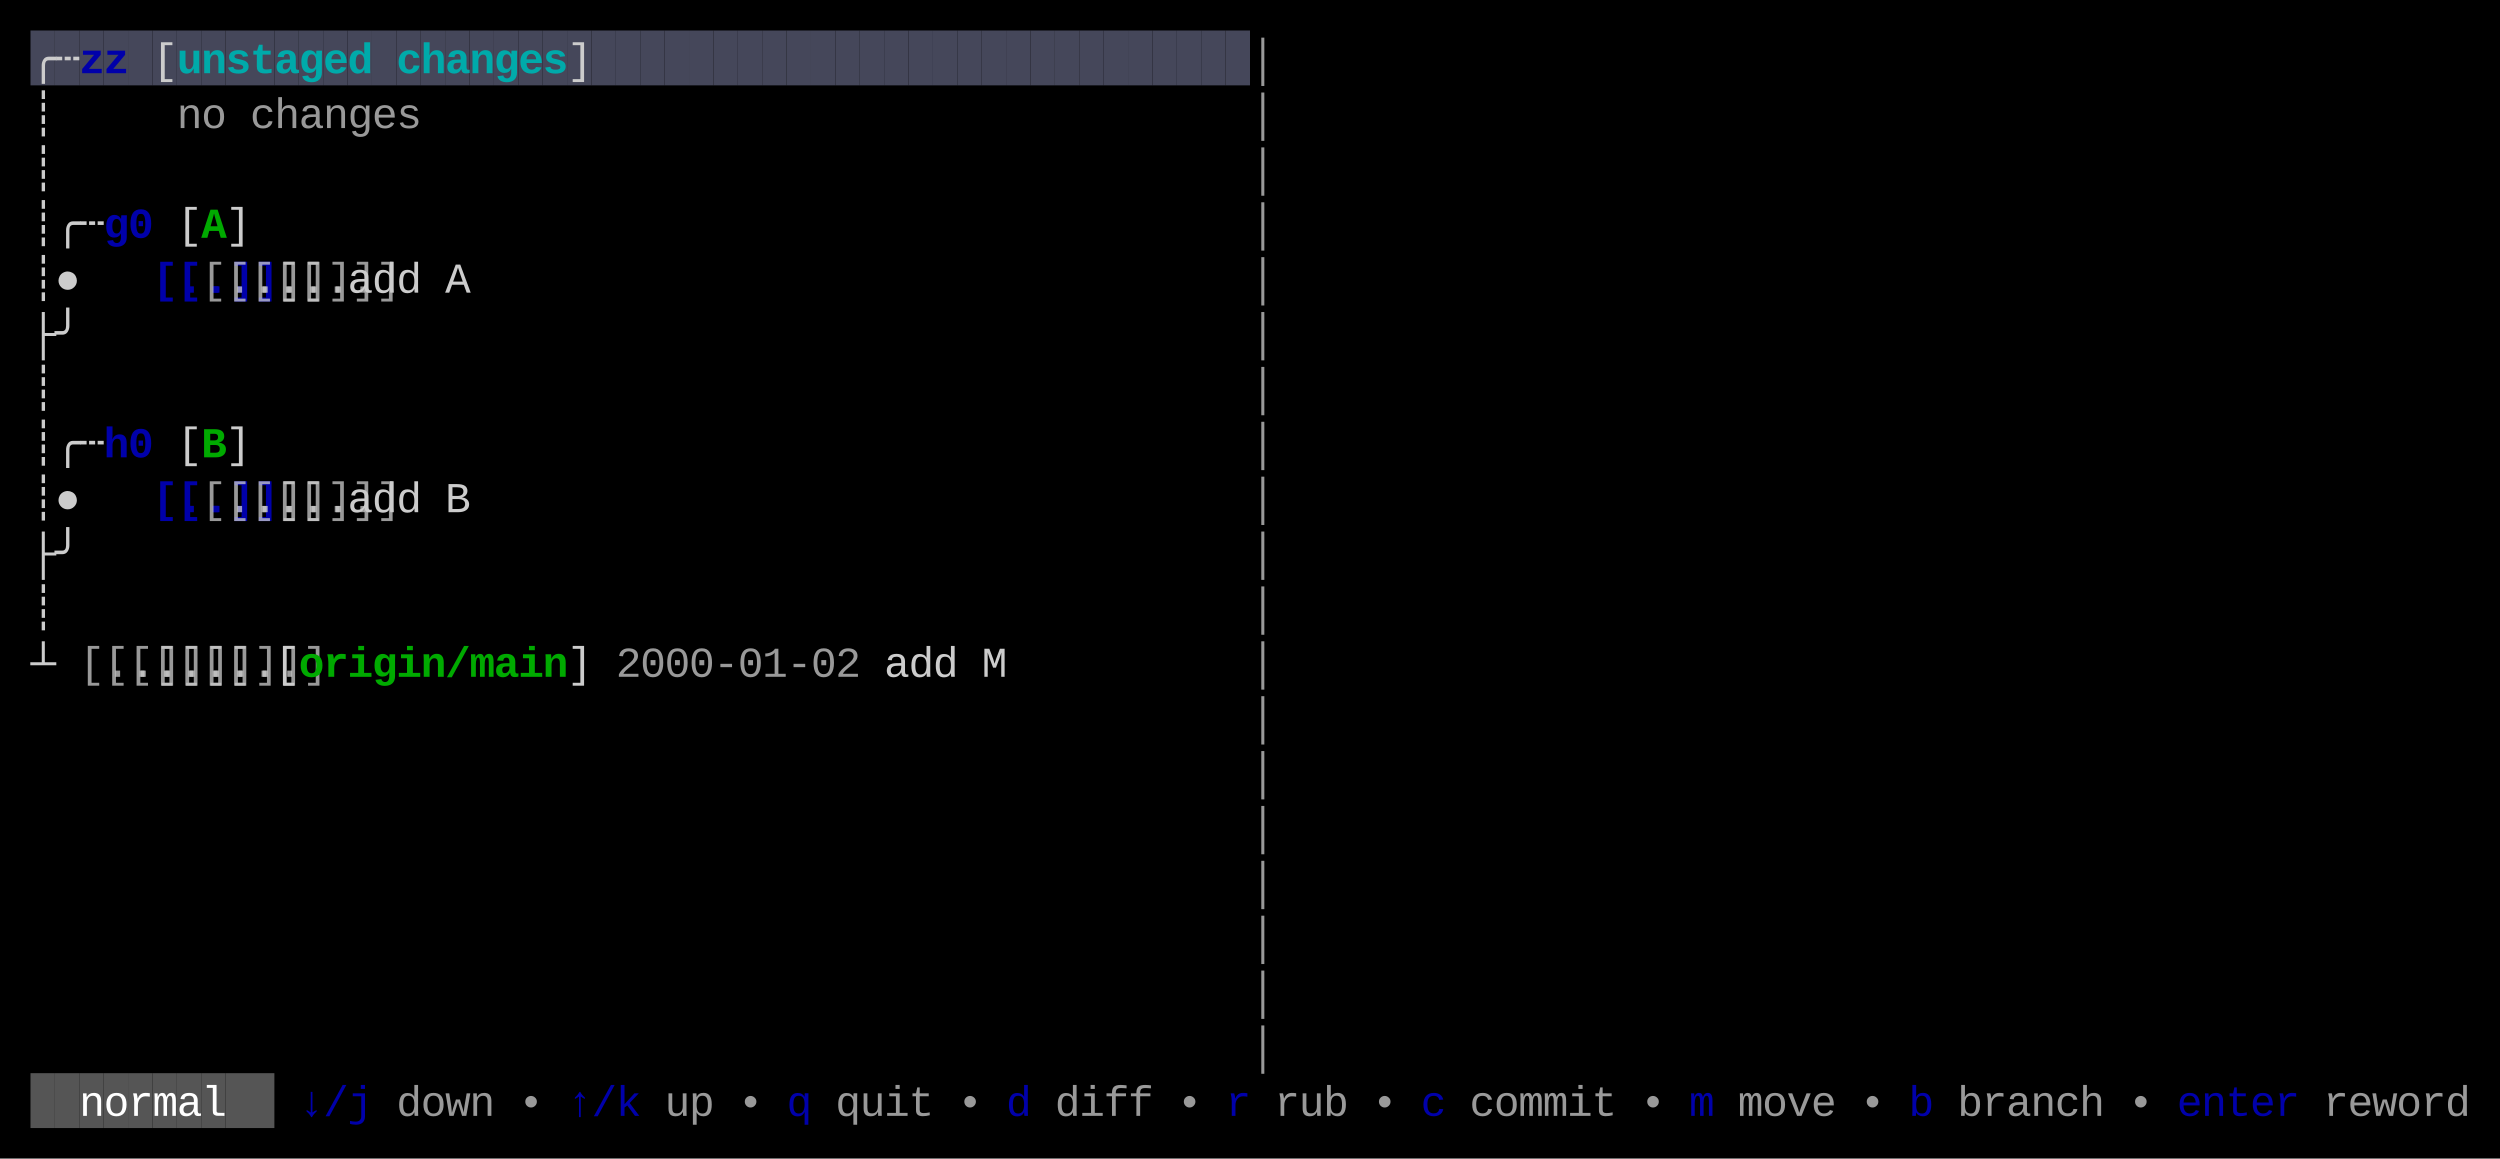
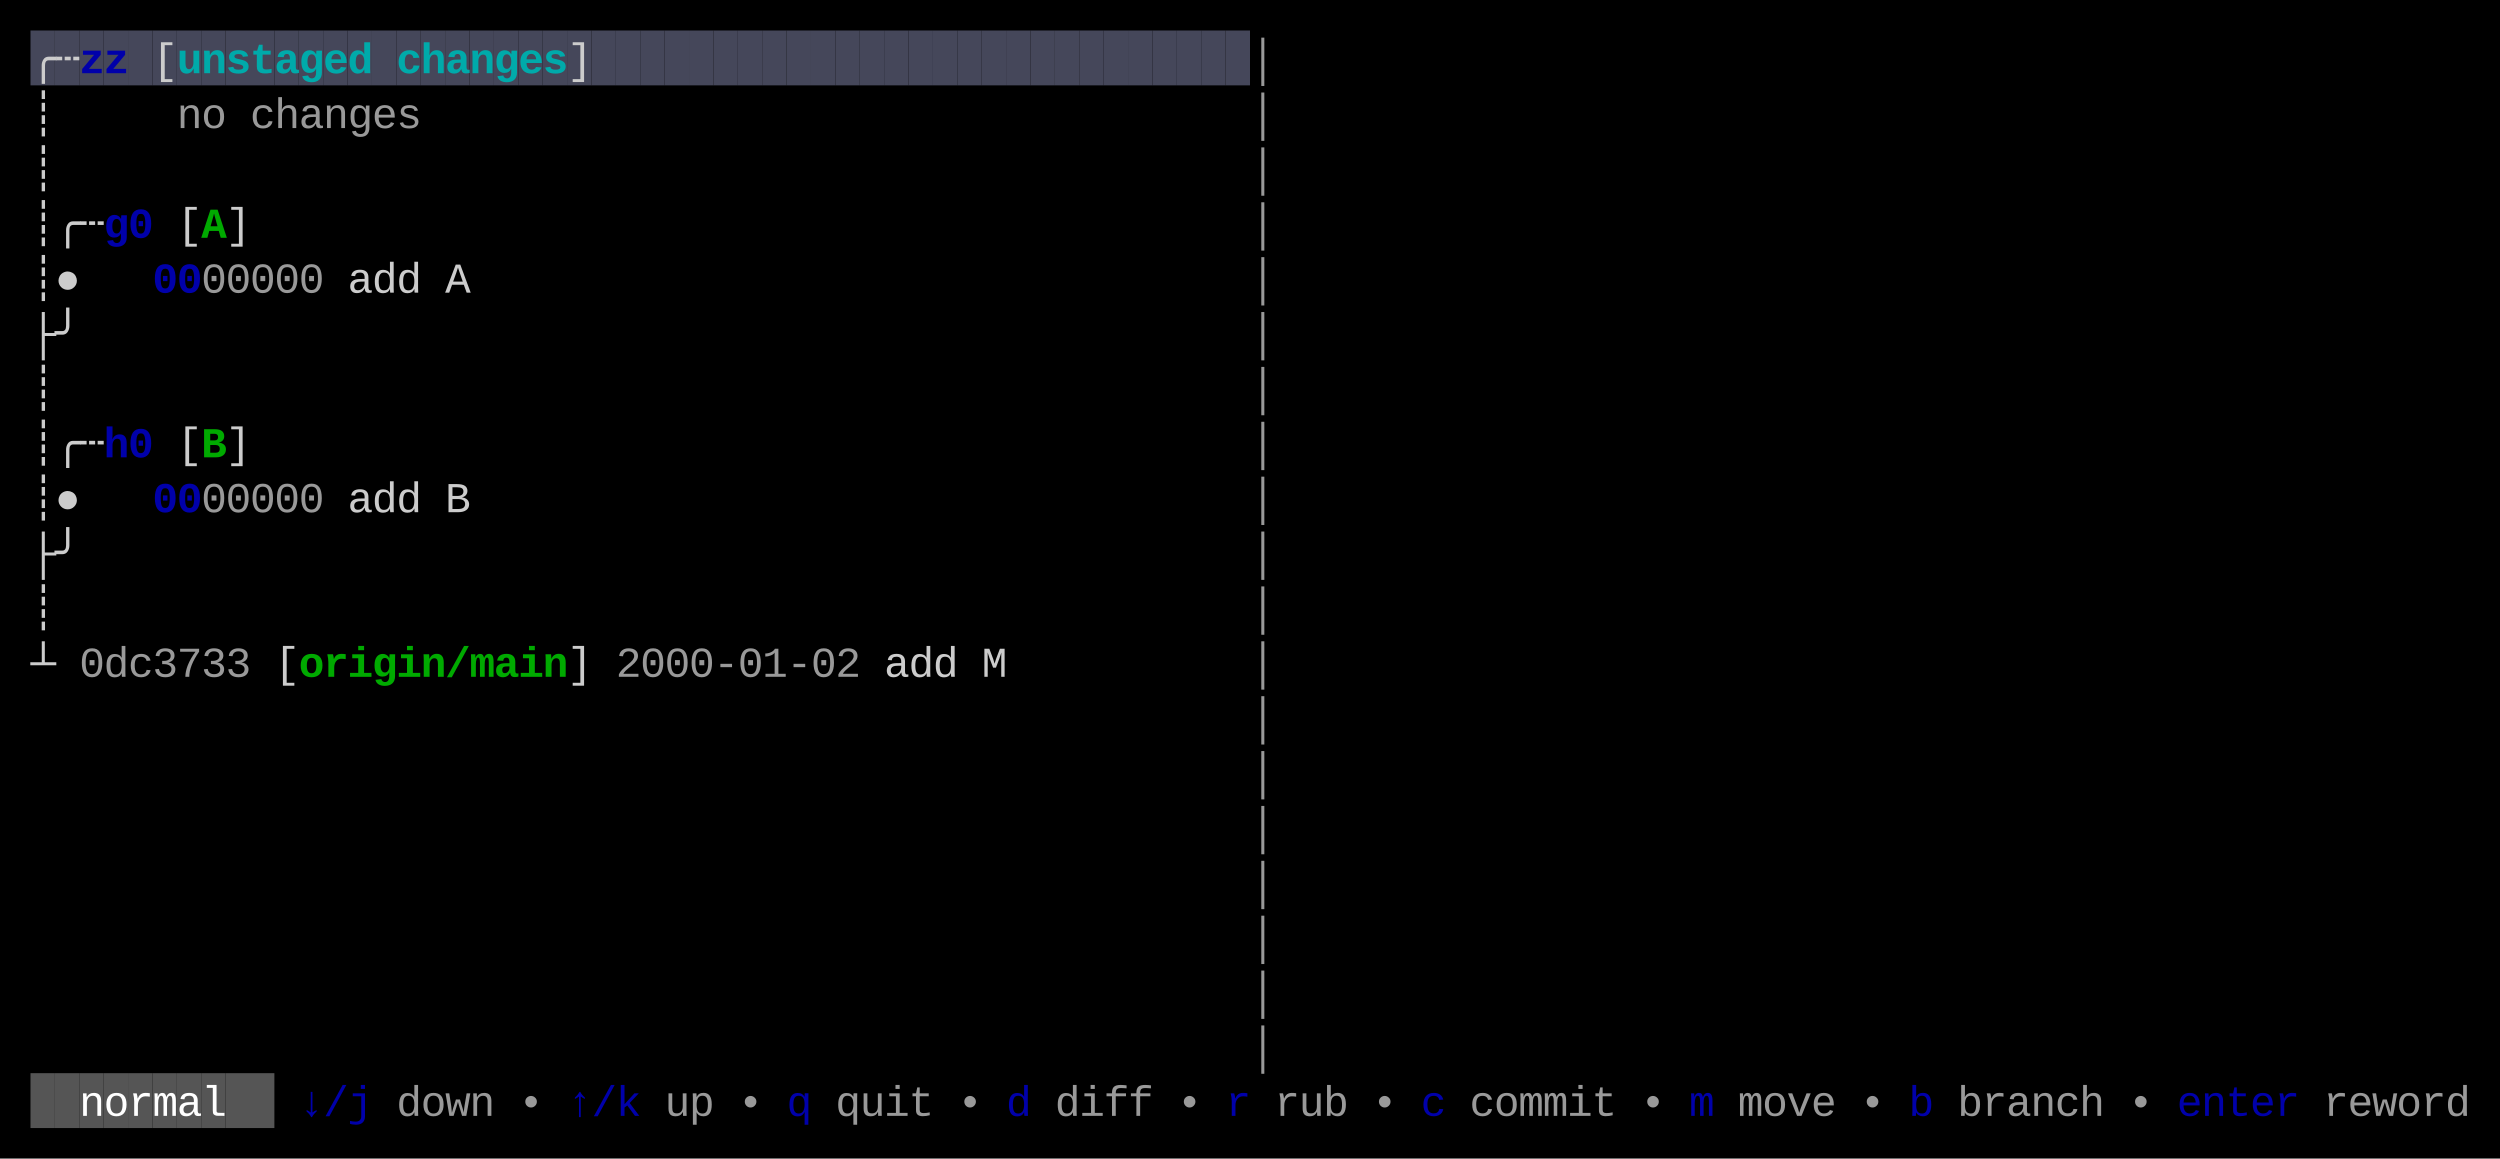
<svg xmlns="http://www.w3.org/2000/svg" width="820" height="380" viewBox="0 0 820 380">
  <rect x="0" y="0" width="820" height="380" fill="#000000" />
  <rect x="10" y="10" width="8" height="18" fill="#45475A" />
  <rect x="18" y="10" width="8" height="18" fill="#45475A" />
  <rect x="26" y="10" width="8" height="18" fill="#45475A" />
  <rect x="34" y="10" width="8" height="18" fill="#45475A" />
  <rect x="42" y="10" width="8" height="18" fill="#45475A" />
  <rect x="50" y="10" width="8" height="18" fill="#45475A" />
  <rect x="58" y="10" width="8" height="18" fill="#45475A" />
  <rect x="66" y="10" width="8" height="18" fill="#45475A" />
  <rect x="74" y="10" width="8" height="18" fill="#45475A" />
  <rect x="82" y="10" width="8" height="18" fill="#45475A" />
  <rect x="90" y="10" width="8" height="18" fill="#45475A" />
  <rect x="98" y="10" width="8" height="18" fill="#45475A" />
  <rect x="106" y="10" width="8" height="18" fill="#45475A" />
  <rect x="114" y="10" width="8" height="18" fill="#45475A" />
  <rect x="122" y="10" width="8" height="18" fill="#45475A" />
  <rect x="130" y="10" width="8" height="18" fill="#45475A" />
  <rect x="138" y="10" width="8" height="18" fill="#45475A" />
  <rect x="146" y="10" width="8" height="18" fill="#45475A" />
  <rect x="154" y="10" width="8" height="18" fill="#45475A" />
  <rect x="162" y="10" width="8" height="18" fill="#45475A" />
  <rect x="170" y="10" width="8" height="18" fill="#45475A" />
  <rect x="178" y="10" width="8" height="18" fill="#45475A" />
  <rect x="186" y="10" width="8" height="18" fill="#45475A" />
  <rect x="194" y="10" width="8" height="18" fill="#45475A" />
  <rect x="202" y="10" width="8" height="18" fill="#45475A" />
  <rect x="210" y="10" width="8" height="18" fill="#45475A" />
  <rect x="218" y="10" width="8" height="18" fill="#45475A" />
  <rect x="226" y="10" width="8" height="18" fill="#45475A" />
  <rect x="234" y="10" width="8" height="18" fill="#45475A" />
  <rect x="242" y="10" width="8" height="18" fill="#45475A" />
  <rect x="250" y="10" width="8" height="18" fill="#45475A" />
  <rect x="258" y="10" width="8" height="18" fill="#45475A" />
  <rect x="266" y="10" width="8" height="18" fill="#45475A" />
  <rect x="274" y="10" width="8" height="18" fill="#45475A" />
  <rect x="282" y="10" width="8" height="18" fill="#45475A" />
  <rect x="290" y="10" width="8" height="18" fill="#45475A" />
  <rect x="298" y="10" width="8" height="18" fill="#45475A" />
  <rect x="306" y="10" width="8" height="18" fill="#45475A" />
  <rect x="314" y="10" width="8" height="18" fill="#45475A" />
  <rect x="322" y="10" width="8" height="18" fill="#45475A" />
  <rect x="330" y="10" width="8" height="18" fill="#45475A" />
  <rect x="338" y="10" width="8" height="18" fill="#45475A" />
  <rect x="346" y="10" width="8" height="18" fill="#45475A" />
  <rect x="354" y="10" width="8" height="18" fill="#45475A" />
  <rect x="362" y="10" width="8" height="18" fill="#45475A" />
  <rect x="370" y="10" width="8" height="18" fill="#45475A" />
  <rect x="378" y="10" width="8" height="18" fill="#45475A" />
  <rect x="386" y="10" width="8" height="18" fill="#45475A" />
  <rect x="394" y="10" width="8" height="18" fill="#45475A" />
  <rect x="402" y="10" width="8" height="18" fill="#45475A" />
  <rect x="10" y="352" width="8" height="18" fill="#555555" />
  <rect x="18" y="352" width="8" height="18" fill="#555555" />
  <rect x="26" y="352" width="8" height="18" fill="#555555" />
  <rect x="34" y="352" width="8" height="18" fill="#555555" />
  <rect x="42" y="352" width="8" height="18" fill="#555555" />
  <rect x="50" y="352" width="8" height="18" fill="#555555" />
  <rect x="58" y="352" width="8" height="18" fill="#555555" />
  <rect x="66" y="352" width="8" height="18" fill="#555555" />
  <rect x="74" y="352" width="8" height="18" fill="#555555" />
  <rect x="82" y="352" width="8" height="18" fill="#555555" />
  <text x="10" y="24" style="fill:#CCCCCC;" font-family="Menlo, Monaco, 'Courier New', monospace" font-size="14" xml:space="preserve">╭</text>
  <text x="18" y="24" style="fill:#CCCCCC;" font-family="Menlo, Monaco, 'Courier New', monospace" font-size="14" xml:space="preserve">┄</text>
  <text x="26" y="24" style="fill:#0000AA;font-weight:bold;" font-family="Menlo, Monaco, 'Courier New', monospace" font-size="14" xml:space="preserve">z</text>
  <text x="34" y="24" style="fill:#0000AA;font-weight:bold;" font-family="Menlo, Monaco, 'Courier New', monospace" font-size="14" xml:space="preserve">z</text>
  <text x="50" y="24" style="fill:#CCCCCC;" font-family="Menlo, Monaco, 'Courier New', monospace" font-size="14" xml:space="preserve">[</text>
  <text x="58" y="24" style="fill:#00AAAA;font-weight:bold;" font-family="Menlo, Monaco, 'Courier New', monospace" font-size="14" xml:space="preserve">u</text>
  <text x="66" y="24" style="fill:#00AAAA;font-weight:bold;" font-family="Menlo, Monaco, 'Courier New', monospace" font-size="14" xml:space="preserve">n</text>
  <text x="74" y="24" style="fill:#00AAAA;font-weight:bold;" font-family="Menlo, Monaco, 'Courier New', monospace" font-size="14" xml:space="preserve">s</text>
  <text x="82" y="24" style="fill:#00AAAA;font-weight:bold;" font-family="Menlo, Monaco, 'Courier New', monospace" font-size="14" xml:space="preserve">t</text>
  <text x="90" y="24" style="fill:#00AAAA;font-weight:bold;" font-family="Menlo, Monaco, 'Courier New', monospace" font-size="14" xml:space="preserve">a</text>
  <text x="98" y="24" style="fill:#00AAAA;font-weight:bold;" font-family="Menlo, Monaco, 'Courier New', monospace" font-size="14" xml:space="preserve">g</text>
  <text x="106" y="24" style="fill:#00AAAA;font-weight:bold;" font-family="Menlo, Monaco, 'Courier New', monospace" font-size="14" xml:space="preserve">e</text>
  <text x="114" y="24" style="fill:#00AAAA;font-weight:bold;" font-family="Menlo, Monaco, 'Courier New', monospace" font-size="14" xml:space="preserve">d</text>
  <text x="130" y="24" style="fill:#00AAAA;font-weight:bold;" font-family="Menlo, Monaco, 'Courier New', monospace" font-size="14" xml:space="preserve">c</text>
  <text x="138" y="24" style="fill:#00AAAA;font-weight:bold;" font-family="Menlo, Monaco, 'Courier New', monospace" font-size="14" xml:space="preserve">h</text>
  <text x="146" y="24" style="fill:#00AAAA;font-weight:bold;" font-family="Menlo, Monaco, 'Courier New', monospace" font-size="14" xml:space="preserve">a</text>
  <text x="154" y="24" style="fill:#00AAAA;font-weight:bold;" font-family="Menlo, Monaco, 'Courier New', monospace" font-size="14" xml:space="preserve">n</text>
  <text x="162" y="24" style="fill:#00AAAA;font-weight:bold;" font-family="Menlo, Monaco, 'Courier New', monospace" font-size="14" xml:space="preserve">g</text>
  <text x="170" y="24" style="fill:#00AAAA;font-weight:bold;" font-family="Menlo, Monaco, 'Courier New', monospace" font-size="14" xml:space="preserve">e</text>
  <text x="178" y="24" style="fill:#00AAAA;font-weight:bold;" font-family="Menlo, Monaco, 'Courier New', monospace" font-size="14" xml:space="preserve">s</text>
  <text x="186" y="24" style="fill:#CCCCCC;" font-family="Menlo, Monaco, 'Courier New', monospace" font-size="14" xml:space="preserve">]</text>
  <text x="410" y="24" style="fill:#CCCCCC;opacity:0.75;" font-family="Menlo, Monaco, 'Courier New', monospace" font-size="14" xml:space="preserve">│</text>
  <text x="10" y="42" style="fill:#CCCCCC;" font-family="Menlo, Monaco, 'Courier New', monospace" font-size="14" xml:space="preserve">┊</text>
  <text x="58" y="42" style="fill:#CCCCCC;opacity:0.75;" font-family="Menlo, Monaco, 'Courier New', monospace" font-size="14" xml:space="preserve">n</text>
  <text x="66" y="42" style="fill:#CCCCCC;opacity:0.75;" font-family="Menlo, Monaco, 'Courier New', monospace" font-size="14" xml:space="preserve">o</text>
  <text x="82" y="42" style="fill:#CCCCCC;opacity:0.75;" font-family="Menlo, Monaco, 'Courier New', monospace" font-size="14" xml:space="preserve">c</text>
  <text x="90" y="42" style="fill:#CCCCCC;opacity:0.75;" font-family="Menlo, Monaco, 'Courier New', monospace" font-size="14" xml:space="preserve">h</text>
  <text x="98" y="42" style="fill:#CCCCCC;opacity:0.75;" font-family="Menlo, Monaco, 'Courier New', monospace" font-size="14" xml:space="preserve">a</text>
  <text x="106" y="42" style="fill:#CCCCCC;opacity:0.75;" font-family="Menlo, Monaco, 'Courier New', monospace" font-size="14" xml:space="preserve">n</text>
  <text x="114" y="42" style="fill:#CCCCCC;opacity:0.75;" font-family="Menlo, Monaco, 'Courier New', monospace" font-size="14" xml:space="preserve">g</text>
  <text x="122" y="42" style="fill:#CCCCCC;opacity:0.75;" font-family="Menlo, Monaco, 'Courier New', monospace" font-size="14" xml:space="preserve">e</text>
  <text x="130" y="42" style="fill:#CCCCCC;opacity:0.75;" font-family="Menlo, Monaco, 'Courier New', monospace" font-size="14" xml:space="preserve">s</text>
  <text x="410" y="42" style="fill:#CCCCCC;opacity:0.75;" font-family="Menlo, Monaco, 'Courier New', monospace" font-size="14" xml:space="preserve">│</text>
  <text x="10" y="60" style="fill:#CCCCCC;" font-family="Menlo, Monaco, 'Courier New', monospace" font-size="14" xml:space="preserve">┊</text>
  <text x="410" y="60" style="fill:#CCCCCC;opacity:0.75;" font-family="Menlo, Monaco, 'Courier New', monospace" font-size="14" xml:space="preserve">│</text>
  <text x="10" y="78" style="fill:#CCCCCC;" font-family="Menlo, Monaco, 'Courier New', monospace" font-size="14" xml:space="preserve">┊</text>
  <text x="18" y="78" style="fill:#CCCCCC;" font-family="Menlo, Monaco, 'Courier New', monospace" font-size="14" xml:space="preserve">╭</text>
  <text x="26" y="78" style="fill:#CCCCCC;" font-family="Menlo, Monaco, 'Courier New', monospace" font-size="14" xml:space="preserve">┄</text>
  <text x="34" y="78" style="fill:#0000AA;font-weight:bold;" font-family="Menlo, Monaco, 'Courier New', monospace" font-size="14" xml:space="preserve">g</text>
  <text x="42" y="78" style="fill:#0000AA;font-weight:bold;" font-family="Menlo, Monaco, 'Courier New', monospace" font-size="14" xml:space="preserve">0</text>
  <text x="58" y="78" style="fill:#CCCCCC;" font-family="Menlo, Monaco, 'Courier New', monospace" font-size="14" xml:space="preserve">[</text>
  <text x="66" y="78" style="fill:#00AA00;font-weight:bold;" font-family="Menlo, Monaco, 'Courier New', monospace" font-size="14" xml:space="preserve">A</text>
  <text x="74" y="78" style="fill:#CCCCCC;" font-family="Menlo, Monaco, 'Courier New', monospace" font-size="14" xml:space="preserve">]</text>
  <text x="410" y="78" style="fill:#CCCCCC;opacity:0.75;" font-family="Menlo, Monaco, 'Courier New', monospace" font-size="14" xml:space="preserve">│</text>
  <text x="10" y="96" style="fill:#CCCCCC;" font-family="Menlo, Monaco, 'Courier New', monospace" font-size="14" xml:space="preserve">┊</text>
  <text x="18" y="96" style="fill:#CCCCCC;" font-family="Menlo, Monaco, 'Courier New', monospace" font-size="14" xml:space="preserve">●</text>
-   <text x="50" y="96" style="fill:#0000AA;font-weight:bold;" font-family="Menlo, Monaco, 'Courier New', monospace" font-size="14" xml:space="preserve">[..]</text>
-   <text x="58" y="96" style="fill:#0000AA;font-weight:bold;" font-family="Menlo, Monaco, 'Courier New', monospace" font-size="14" xml:space="preserve">[..]</text>
-   <text x="66" y="96" style="fill:#CCCCCC;opacity:0.75;" font-family="Menlo, Monaco, 'Courier New', monospace" font-size="14" xml:space="preserve">[..]</text>
-   <text x="74" y="96" style="fill:#CCCCCC;opacity:0.75;" font-family="Menlo, Monaco, 'Courier New', monospace" font-size="14" xml:space="preserve">[..]</text>
-   <text x="82" y="96" style="fill:#CCCCCC;opacity:0.75;" font-family="Menlo, Monaco, 'Courier New', monospace" font-size="14" xml:space="preserve">[..]</text>
-   <text x="90" y="96" style="fill:#CCCCCC;opacity:0.75;" font-family="Menlo, Monaco, 'Courier New', monospace" font-size="14" xml:space="preserve">[..]</text>
-   <text x="98" y="96" style="fill:#CCCCCC;opacity:0.75;" font-family="Menlo, Monaco, 'Courier New', monospace" font-size="14" xml:space="preserve">[..]</text>
+   <text x="50" y="96" style="fill:#0000AA;font-weight:bold;" font-family="Menlo, Monaco, 'Courier New', monospace" font-size="14" xml:space="preserve">0</text>
+   <text x="58" y="96" style="fill:#0000AA;font-weight:bold;" font-family="Menlo, Monaco, 'Courier New', monospace" font-size="14" xml:space="preserve">0</text>
+   <text x="66" y="96" style="fill:#CCCCCC;opacity:0.75;" font-family="Menlo, Monaco, 'Courier New', monospace" font-size="14" xml:space="preserve">0</text>
+   <text x="74" y="96" style="fill:#CCCCCC;opacity:0.75;" font-family="Menlo, Monaco, 'Courier New', monospace" font-size="14" xml:space="preserve">0</text>
+   <text x="82" y="96" style="fill:#CCCCCC;opacity:0.75;" font-family="Menlo, Monaco, 'Courier New', monospace" font-size="14" xml:space="preserve">0</text>
+   <text x="90" y="96" style="fill:#CCCCCC;opacity:0.75;" font-family="Menlo, Monaco, 'Courier New', monospace" font-size="14" xml:space="preserve">0</text>
+   <text x="98" y="96" style="fill:#CCCCCC;opacity:0.75;" font-family="Menlo, Monaco, 'Courier New', monospace" font-size="14" xml:space="preserve">0</text>
  <text x="114" y="96" style="fill:#CCCCCC;" font-family="Menlo, Monaco, 'Courier New', monospace" font-size="14" xml:space="preserve">a</text>
  <text x="122" y="96" style="fill:#CCCCCC;" font-family="Menlo, Monaco, 'Courier New', monospace" font-size="14" xml:space="preserve">d</text>
  <text x="130" y="96" style="fill:#CCCCCC;" font-family="Menlo, Monaco, 'Courier New', monospace" font-size="14" xml:space="preserve">d</text>
  <text x="146" y="96" style="fill:#CCCCCC;" font-family="Menlo, Monaco, 'Courier New', monospace" font-size="14" xml:space="preserve">A</text>
  <text x="410" y="96" style="fill:#CCCCCC;opacity:0.75;" font-family="Menlo, Monaco, 'Courier New', monospace" font-size="14" xml:space="preserve">│</text>
  <text x="10" y="114" style="fill:#CCCCCC;" font-family="Menlo, Monaco, 'Courier New', monospace" font-size="14" xml:space="preserve">├</text>
  <text x="18" y="114" style="fill:#CCCCCC;" font-family="Menlo, Monaco, 'Courier New', monospace" font-size="14" xml:space="preserve">╯</text>
  <text x="410" y="114" style="fill:#CCCCCC;opacity:0.75;" font-family="Menlo, Monaco, 'Courier New', monospace" font-size="14" xml:space="preserve">│</text>
  <text x="10" y="132" style="fill:#CCCCCC;" font-family="Menlo, Monaco, 'Courier New', monospace" font-size="14" xml:space="preserve">┊</text>
  <text x="410" y="132" style="fill:#CCCCCC;opacity:0.75;" font-family="Menlo, Monaco, 'Courier New', monospace" font-size="14" xml:space="preserve">│</text>
  <text x="10" y="150" style="fill:#CCCCCC;" font-family="Menlo, Monaco, 'Courier New', monospace" font-size="14" xml:space="preserve">┊</text>
  <text x="18" y="150" style="fill:#CCCCCC;" font-family="Menlo, Monaco, 'Courier New', monospace" font-size="14" xml:space="preserve">╭</text>
  <text x="26" y="150" style="fill:#CCCCCC;" font-family="Menlo, Monaco, 'Courier New', monospace" font-size="14" xml:space="preserve">┄</text>
  <text x="34" y="150" style="fill:#0000AA;font-weight:bold;" font-family="Menlo, Monaco, 'Courier New', monospace" font-size="14" xml:space="preserve">h</text>
  <text x="42" y="150" style="fill:#0000AA;font-weight:bold;" font-family="Menlo, Monaco, 'Courier New', monospace" font-size="14" xml:space="preserve">0</text>
  <text x="58" y="150" style="fill:#CCCCCC;" font-family="Menlo, Monaco, 'Courier New', monospace" font-size="14" xml:space="preserve">[</text>
  <text x="66" y="150" style="fill:#00AA00;font-weight:bold;" font-family="Menlo, Monaco, 'Courier New', monospace" font-size="14" xml:space="preserve">B</text>
  <text x="74" y="150" style="fill:#CCCCCC;" font-family="Menlo, Monaco, 'Courier New', monospace" font-size="14" xml:space="preserve">]</text>
  <text x="410" y="150" style="fill:#CCCCCC;opacity:0.75;" font-family="Menlo, Monaco, 'Courier New', monospace" font-size="14" xml:space="preserve">│</text>
  <text x="10" y="168" style="fill:#CCCCCC;" font-family="Menlo, Monaco, 'Courier New', monospace" font-size="14" xml:space="preserve">┊</text>
  <text x="18" y="168" style="fill:#CCCCCC;" font-family="Menlo, Monaco, 'Courier New', monospace" font-size="14" xml:space="preserve">●</text>
-   <text x="50" y="168" style="fill:#0000AA;font-weight:bold;" font-family="Menlo, Monaco, 'Courier New', monospace" font-size="14" xml:space="preserve">[..]</text>
-   <text x="58" y="168" style="fill:#0000AA;font-weight:bold;" font-family="Menlo, Monaco, 'Courier New', monospace" font-size="14" xml:space="preserve">[..]</text>
-   <text x="66" y="168" style="fill:#CCCCCC;opacity:0.75;" font-family="Menlo, Monaco, 'Courier New', monospace" font-size="14" xml:space="preserve">[..]</text>
-   <text x="74" y="168" style="fill:#CCCCCC;opacity:0.75;" font-family="Menlo, Monaco, 'Courier New', monospace" font-size="14" xml:space="preserve">[..]</text>
-   <text x="82" y="168" style="fill:#CCCCCC;opacity:0.75;" font-family="Menlo, Monaco, 'Courier New', monospace" font-size="14" xml:space="preserve">[..]</text>
-   <text x="90" y="168" style="fill:#CCCCCC;opacity:0.75;" font-family="Menlo, Monaco, 'Courier New', monospace" font-size="14" xml:space="preserve">[..]</text>
-   <text x="98" y="168" style="fill:#CCCCCC;opacity:0.75;" font-family="Menlo, Monaco, 'Courier New', monospace" font-size="14" xml:space="preserve">[..]</text>
+   <text x="50" y="168" style="fill:#0000AA;font-weight:bold;" font-family="Menlo, Monaco, 'Courier New', monospace" font-size="14" xml:space="preserve">0</text>
+   <text x="58" y="168" style="fill:#0000AA;font-weight:bold;" font-family="Menlo, Monaco, 'Courier New', monospace" font-size="14" xml:space="preserve">0</text>
+   <text x="66" y="168" style="fill:#CCCCCC;opacity:0.75;" font-family="Menlo, Monaco, 'Courier New', monospace" font-size="14" xml:space="preserve">0</text>
+   <text x="74" y="168" style="fill:#CCCCCC;opacity:0.75;" font-family="Menlo, Monaco, 'Courier New', monospace" font-size="14" xml:space="preserve">0</text>
+   <text x="82" y="168" style="fill:#CCCCCC;opacity:0.75;" font-family="Menlo, Monaco, 'Courier New', monospace" font-size="14" xml:space="preserve">0</text>
+   <text x="90" y="168" style="fill:#CCCCCC;opacity:0.75;" font-family="Menlo, Monaco, 'Courier New', monospace" font-size="14" xml:space="preserve">0</text>
+   <text x="98" y="168" style="fill:#CCCCCC;opacity:0.75;" font-family="Menlo, Monaco, 'Courier New', monospace" font-size="14" xml:space="preserve">0</text>
  <text x="114" y="168" style="fill:#CCCCCC;" font-family="Menlo, Monaco, 'Courier New', monospace" font-size="14" xml:space="preserve">a</text>
  <text x="122" y="168" style="fill:#CCCCCC;" font-family="Menlo, Monaco, 'Courier New', monospace" font-size="14" xml:space="preserve">d</text>
  <text x="130" y="168" style="fill:#CCCCCC;" font-family="Menlo, Monaco, 'Courier New', monospace" font-size="14" xml:space="preserve">d</text>
  <text x="146" y="168" style="fill:#CCCCCC;" font-family="Menlo, Monaco, 'Courier New', monospace" font-size="14" xml:space="preserve">B</text>
  <text x="410" y="168" style="fill:#CCCCCC;opacity:0.75;" font-family="Menlo, Monaco, 'Courier New', monospace" font-size="14" xml:space="preserve">│</text>
  <text x="10" y="186" style="fill:#CCCCCC;" font-family="Menlo, Monaco, 'Courier New', monospace" font-size="14" xml:space="preserve">├</text>
  <text x="18" y="186" style="fill:#CCCCCC;" font-family="Menlo, Monaco, 'Courier New', monospace" font-size="14" xml:space="preserve">╯</text>
  <text x="410" y="186" style="fill:#CCCCCC;opacity:0.75;" font-family="Menlo, Monaco, 'Courier New', monospace" font-size="14" xml:space="preserve">│</text>
  <text x="10" y="204" style="fill:#CCCCCC;" font-family="Menlo, Monaco, 'Courier New', monospace" font-size="14" xml:space="preserve">┊</text>
  <text x="410" y="204" style="fill:#CCCCCC;opacity:0.75;" font-family="Menlo, Monaco, 'Courier New', monospace" font-size="14" xml:space="preserve">│</text>
  <text x="10" y="222" style="fill:#CCCCCC;" font-family="Menlo, Monaco, 'Courier New', monospace" font-size="14" xml:space="preserve">┴</text>
-   <text x="26" y="222" style="fill:#CCCCCC;opacity:0.75;" font-family="Menlo, Monaco, 'Courier New', monospace" font-size="14" xml:space="preserve">[..]</text>
-   <text x="34" y="222" style="fill:#CCCCCC;opacity:0.75;" font-family="Menlo, Monaco, 'Courier New', monospace" font-size="14" xml:space="preserve">[..]</text>
-   <text x="42" y="222" style="fill:#CCCCCC;opacity:0.75;" font-family="Menlo, Monaco, 'Courier New', monospace" font-size="14" xml:space="preserve">[..]</text>
-   <text x="50" y="222" style="fill:#CCCCCC;opacity:0.75;" font-family="Menlo, Monaco, 'Courier New', monospace" font-size="14" xml:space="preserve">[..]</text>
-   <text x="58" y="222" style="fill:#CCCCCC;opacity:0.75;" font-family="Menlo, Monaco, 'Courier New', monospace" font-size="14" xml:space="preserve">[..]</text>
-   <text x="66" y="222" style="fill:#CCCCCC;opacity:0.75;" font-family="Menlo, Monaco, 'Courier New', monospace" font-size="14" xml:space="preserve">[..]</text>
-   <text x="74" y="222" style="fill:#CCCCCC;opacity:0.75;" font-family="Menlo, Monaco, 'Courier New', monospace" font-size="14" xml:space="preserve">[..]</text>
+   <text x="26" y="222" style="fill:#CCCCCC;opacity:0.75;" font-family="Menlo, Monaco, 'Courier New', monospace" font-size="14" xml:space="preserve">0</text>
+   <text x="34" y="222" style="fill:#CCCCCC;opacity:0.75;" font-family="Menlo, Monaco, 'Courier New', monospace" font-size="14" xml:space="preserve">d</text>
+   <text x="42" y="222" style="fill:#CCCCCC;opacity:0.75;" font-family="Menlo, Monaco, 'Courier New', monospace" font-size="14" xml:space="preserve">c</text>
+   <text x="50" y="222" style="fill:#CCCCCC;opacity:0.75;" font-family="Menlo, Monaco, 'Courier New', monospace" font-size="14" xml:space="preserve">3</text>
+   <text x="58" y="222" style="fill:#CCCCCC;opacity:0.75;" font-family="Menlo, Monaco, 'Courier New', monospace" font-size="14" xml:space="preserve">7</text>
+   <text x="66" y="222" style="fill:#CCCCCC;opacity:0.75;" font-family="Menlo, Monaco, 'Courier New', monospace" font-size="14" xml:space="preserve">3</text>
+   <text x="74" y="222" style="fill:#CCCCCC;opacity:0.75;" font-family="Menlo, Monaco, 'Courier New', monospace" font-size="14" xml:space="preserve">3</text>
  <text x="90" y="222" style="fill:#CCCCCC;" font-family="Menlo, Monaco, 'Courier New', monospace" font-size="14" xml:space="preserve">[</text>
  <text x="98" y="222" style="fill:#00AA00;font-weight:bold;" font-family="Menlo, Monaco, 'Courier New', monospace" font-size="14" xml:space="preserve">o</text>
  <text x="106" y="222" style="fill:#00AA00;font-weight:bold;" font-family="Menlo, Monaco, 'Courier New', monospace" font-size="14" xml:space="preserve">r</text>
  <text x="114" y="222" style="fill:#00AA00;font-weight:bold;" font-family="Menlo, Monaco, 'Courier New', monospace" font-size="14" xml:space="preserve">i</text>
  <text x="122" y="222" style="fill:#00AA00;font-weight:bold;" font-family="Menlo, Monaco, 'Courier New', monospace" font-size="14" xml:space="preserve">g</text>
  <text x="130" y="222" style="fill:#00AA00;font-weight:bold;" font-family="Menlo, Monaco, 'Courier New', monospace" font-size="14" xml:space="preserve">i</text>
  <text x="138" y="222" style="fill:#00AA00;font-weight:bold;" font-family="Menlo, Monaco, 'Courier New', monospace" font-size="14" xml:space="preserve">n</text>
  <text x="146" y="222" style="fill:#00AA00;font-weight:bold;" font-family="Menlo, Monaco, 'Courier New', monospace" font-size="14" xml:space="preserve">/</text>
  <text x="154" y="222" style="fill:#00AA00;font-weight:bold;" font-family="Menlo, Monaco, 'Courier New', monospace" font-size="14" xml:space="preserve">m</text>
  <text x="162" y="222" style="fill:#00AA00;font-weight:bold;" font-family="Menlo, Monaco, 'Courier New', monospace" font-size="14" xml:space="preserve">a</text>
  <text x="170" y="222" style="fill:#00AA00;font-weight:bold;" font-family="Menlo, Monaco, 'Courier New', monospace" font-size="14" xml:space="preserve">i</text>
  <text x="178" y="222" style="fill:#00AA00;font-weight:bold;" font-family="Menlo, Monaco, 'Courier New', monospace" font-size="14" xml:space="preserve">n</text>
  <text x="186" y="222" style="fill:#CCCCCC;" font-family="Menlo, Monaco, 'Courier New', monospace" font-size="14" xml:space="preserve">]</text>
  <text x="202" y="222" style="fill:#CCCCCC;opacity:0.75;" font-family="Menlo, Monaco, 'Courier New', monospace" font-size="14" xml:space="preserve">2</text>
  <text x="210" y="222" style="fill:#CCCCCC;opacity:0.75;" font-family="Menlo, Monaco, 'Courier New', monospace" font-size="14" xml:space="preserve">0</text>
  <text x="218" y="222" style="fill:#CCCCCC;opacity:0.75;" font-family="Menlo, Monaco, 'Courier New', monospace" font-size="14" xml:space="preserve">0</text>
  <text x="226" y="222" style="fill:#CCCCCC;opacity:0.75;" font-family="Menlo, Monaco, 'Courier New', monospace" font-size="14" xml:space="preserve">0</text>
  <text x="234" y="222" style="fill:#CCCCCC;opacity:0.75;" font-family="Menlo, Monaco, 'Courier New', monospace" font-size="14" xml:space="preserve">-</text>
  <text x="242" y="222" style="fill:#CCCCCC;opacity:0.75;" font-family="Menlo, Monaco, 'Courier New', monospace" font-size="14" xml:space="preserve">0</text>
  <text x="250" y="222" style="fill:#CCCCCC;opacity:0.75;" font-family="Menlo, Monaco, 'Courier New', monospace" font-size="14" xml:space="preserve">1</text>
  <text x="258" y="222" style="fill:#CCCCCC;opacity:0.75;" font-family="Menlo, Monaco, 'Courier New', monospace" font-size="14" xml:space="preserve">-</text>
  <text x="266" y="222" style="fill:#CCCCCC;opacity:0.75;" font-family="Menlo, Monaco, 'Courier New', monospace" font-size="14" xml:space="preserve">0</text>
  <text x="274" y="222" style="fill:#CCCCCC;opacity:0.75;" font-family="Menlo, Monaco, 'Courier New', monospace" font-size="14" xml:space="preserve">2</text>
  <text x="290" y="222" style="fill:#CCCCCC;" font-family="Menlo, Monaco, 'Courier New', monospace" font-size="14" xml:space="preserve">a</text>
  <text x="298" y="222" style="fill:#CCCCCC;" font-family="Menlo, Monaco, 'Courier New', monospace" font-size="14" xml:space="preserve">d</text>
  <text x="306" y="222" style="fill:#CCCCCC;" font-family="Menlo, Monaco, 'Courier New', monospace" font-size="14" xml:space="preserve">d</text>
  <text x="322" y="222" style="fill:#CCCCCC;" font-family="Menlo, Monaco, 'Courier New', monospace" font-size="14" xml:space="preserve">M</text>
  <text x="410" y="222" style="fill:#CCCCCC;opacity:0.75;" font-family="Menlo, Monaco, 'Courier New', monospace" font-size="14" xml:space="preserve">│</text>
  <text x="410" y="240" style="fill:#CCCCCC;opacity:0.75;" font-family="Menlo, Monaco, 'Courier New', monospace" font-size="14" xml:space="preserve">│</text>
  <text x="410" y="258" style="fill:#CCCCCC;opacity:0.75;" font-family="Menlo, Monaco, 'Courier New', monospace" font-size="14" xml:space="preserve">│</text>
  <text x="410" y="276" style="fill:#CCCCCC;opacity:0.75;" font-family="Menlo, Monaco, 'Courier New', monospace" font-size="14" xml:space="preserve">│</text>
  <text x="410" y="294" style="fill:#CCCCCC;opacity:0.75;" font-family="Menlo, Monaco, 'Courier New', monospace" font-size="14" xml:space="preserve">│</text>
  <text x="410" y="312" style="fill:#CCCCCC;opacity:0.75;" font-family="Menlo, Monaco, 'Courier New', monospace" font-size="14" xml:space="preserve">│</text>
  <text x="410" y="330" style="fill:#CCCCCC;opacity:0.75;" font-family="Menlo, Monaco, 'Courier New', monospace" font-size="14" xml:space="preserve">│</text>
  <text x="410" y="348" style="fill:#CCCCCC;opacity:0.75;" font-family="Menlo, Monaco, 'Courier New', monospace" font-size="14" xml:space="preserve">│</text>
  <text x="26" y="366" style="fill:#FFFFFF;" font-family="Menlo, Monaco, 'Courier New', monospace" font-size="14" xml:space="preserve">n</text>
  <text x="34" y="366" style="fill:#FFFFFF;" font-family="Menlo, Monaco, 'Courier New', monospace" font-size="14" xml:space="preserve">o</text>
  <text x="42" y="366" style="fill:#FFFFFF;" font-family="Menlo, Monaco, 'Courier New', monospace" font-size="14" xml:space="preserve">r</text>
  <text x="50" y="366" style="fill:#FFFFFF;" font-family="Menlo, Monaco, 'Courier New', monospace" font-size="14" xml:space="preserve">m</text>
  <text x="58" y="366" style="fill:#FFFFFF;" font-family="Menlo, Monaco, 'Courier New', monospace" font-size="14" xml:space="preserve">a</text>
  <text x="66" y="366" style="fill:#FFFFFF;" font-family="Menlo, Monaco, 'Courier New', monospace" font-size="14" xml:space="preserve">l</text>
  <text x="98" y="366" style="fill:#0000AA;" font-family="Menlo, Monaco, 'Courier New', monospace" font-size="14" xml:space="preserve">↓</text>
  <text x="106" y="366" style="fill:#0000AA;" font-family="Menlo, Monaco, 'Courier New', monospace" font-size="14" xml:space="preserve">/</text>
  <text x="114" y="366" style="fill:#0000AA;" font-family="Menlo, Monaco, 'Courier New', monospace" font-size="14" xml:space="preserve">j</text>
  <text x="130" y="366" style="fill:#CCCCCC;opacity:0.75;" font-family="Menlo, Monaco, 'Courier New', monospace" font-size="14" xml:space="preserve">d</text>
  <text x="138" y="366" style="fill:#CCCCCC;opacity:0.75;" font-family="Menlo, Monaco, 'Courier New', monospace" font-size="14" xml:space="preserve">o</text>
  <text x="146" y="366" style="fill:#CCCCCC;opacity:0.75;" font-family="Menlo, Monaco, 'Courier New', monospace" font-size="14" xml:space="preserve">w</text>
  <text x="154" y="366" style="fill:#CCCCCC;opacity:0.75;" font-family="Menlo, Monaco, 'Courier New', monospace" font-size="14" xml:space="preserve">n</text>
  <text x="170" y="366" style="fill:#CCCCCC;opacity:0.75;" font-family="Menlo, Monaco, 'Courier New', monospace" font-size="14" xml:space="preserve">•</text>
  <text x="186" y="366" style="fill:#0000AA;" font-family="Menlo, Monaco, 'Courier New', monospace" font-size="14" xml:space="preserve">↑</text>
  <text x="194" y="366" style="fill:#0000AA;" font-family="Menlo, Monaco, 'Courier New', monospace" font-size="14" xml:space="preserve">/</text>
  <text x="202" y="366" style="fill:#0000AA;" font-family="Menlo, Monaco, 'Courier New', monospace" font-size="14" xml:space="preserve">k</text>
  <text x="218" y="366" style="fill:#CCCCCC;opacity:0.75;" font-family="Menlo, Monaco, 'Courier New', monospace" font-size="14" xml:space="preserve">u</text>
  <text x="226" y="366" style="fill:#CCCCCC;opacity:0.75;" font-family="Menlo, Monaco, 'Courier New', monospace" font-size="14" xml:space="preserve">p</text>
  <text x="242" y="366" style="fill:#CCCCCC;opacity:0.75;" font-family="Menlo, Monaco, 'Courier New', monospace" font-size="14" xml:space="preserve">•</text>
  <text x="258" y="366" style="fill:#0000AA;" font-family="Menlo, Monaco, 'Courier New', monospace" font-size="14" xml:space="preserve">q</text>
  <text x="274" y="366" style="fill:#CCCCCC;opacity:0.75;" font-family="Menlo, Monaco, 'Courier New', monospace" font-size="14" xml:space="preserve">q</text>
  <text x="282" y="366" style="fill:#CCCCCC;opacity:0.75;" font-family="Menlo, Monaco, 'Courier New', monospace" font-size="14" xml:space="preserve">u</text>
  <text x="290" y="366" style="fill:#CCCCCC;opacity:0.75;" font-family="Menlo, Monaco, 'Courier New', monospace" font-size="14" xml:space="preserve">i</text>
  <text x="298" y="366" style="fill:#CCCCCC;opacity:0.75;" font-family="Menlo, Monaco, 'Courier New', monospace" font-size="14" xml:space="preserve">t</text>
  <text x="314" y="366" style="fill:#CCCCCC;opacity:0.75;" font-family="Menlo, Monaco, 'Courier New', monospace" font-size="14" xml:space="preserve">•</text>
  <text x="330" y="366" style="fill:#0000AA;" font-family="Menlo, Monaco, 'Courier New', monospace" font-size="14" xml:space="preserve">d</text>
  <text x="346" y="366" style="fill:#CCCCCC;opacity:0.75;" font-family="Menlo, Monaco, 'Courier New', monospace" font-size="14" xml:space="preserve">d</text>
  <text x="354" y="366" style="fill:#CCCCCC;opacity:0.75;" font-family="Menlo, Monaco, 'Courier New', monospace" font-size="14" xml:space="preserve">i</text>
  <text x="362" y="366" style="fill:#CCCCCC;opacity:0.75;" font-family="Menlo, Monaco, 'Courier New', monospace" font-size="14" xml:space="preserve">f</text>
  <text x="370" y="366" style="fill:#CCCCCC;opacity:0.75;" font-family="Menlo, Monaco, 'Courier New', monospace" font-size="14" xml:space="preserve">f</text>
  <text x="386" y="366" style="fill:#CCCCCC;opacity:0.75;" font-family="Menlo, Monaco, 'Courier New', monospace" font-size="14" xml:space="preserve">•</text>
  <text x="402" y="366" style="fill:#0000AA;" font-family="Menlo, Monaco, 'Courier New', monospace" font-size="14" xml:space="preserve">r</text>
  <text x="418" y="366" style="fill:#CCCCCC;opacity:0.75;" font-family="Menlo, Monaco, 'Courier New', monospace" font-size="14" xml:space="preserve">r</text>
  <text x="426" y="366" style="fill:#CCCCCC;opacity:0.75;" font-family="Menlo, Monaco, 'Courier New', monospace" font-size="14" xml:space="preserve">u</text>
  <text x="434" y="366" style="fill:#CCCCCC;opacity:0.75;" font-family="Menlo, Monaco, 'Courier New', monospace" font-size="14" xml:space="preserve">b</text>
  <text x="450" y="366" style="fill:#CCCCCC;opacity:0.75;" font-family="Menlo, Monaco, 'Courier New', monospace" font-size="14" xml:space="preserve">•</text>
  <text x="466" y="366" style="fill:#0000AA;" font-family="Menlo, Monaco, 'Courier New', monospace" font-size="14" xml:space="preserve">c</text>
  <text x="482" y="366" style="fill:#CCCCCC;opacity:0.75;" font-family="Menlo, Monaco, 'Courier New', monospace" font-size="14" xml:space="preserve">c</text>
  <text x="490" y="366" style="fill:#CCCCCC;opacity:0.75;" font-family="Menlo, Monaco, 'Courier New', monospace" font-size="14" xml:space="preserve">o</text>
  <text x="498" y="366" style="fill:#CCCCCC;opacity:0.75;" font-family="Menlo, Monaco, 'Courier New', monospace" font-size="14" xml:space="preserve">m</text>
  <text x="506" y="366" style="fill:#CCCCCC;opacity:0.75;" font-family="Menlo, Monaco, 'Courier New', monospace" font-size="14" xml:space="preserve">m</text>
  <text x="514" y="366" style="fill:#CCCCCC;opacity:0.75;" font-family="Menlo, Monaco, 'Courier New', monospace" font-size="14" xml:space="preserve">i</text>
  <text x="522" y="366" style="fill:#CCCCCC;opacity:0.75;" font-family="Menlo, Monaco, 'Courier New', monospace" font-size="14" xml:space="preserve">t</text>
  <text x="538" y="366" style="fill:#CCCCCC;opacity:0.75;" font-family="Menlo, Monaco, 'Courier New', monospace" font-size="14" xml:space="preserve">•</text>
  <text x="554" y="366" style="fill:#0000AA;" font-family="Menlo, Monaco, 'Courier New', monospace" font-size="14" xml:space="preserve">m</text>
  <text x="570" y="366" style="fill:#CCCCCC;opacity:0.75;" font-family="Menlo, Monaco, 'Courier New', monospace" font-size="14" xml:space="preserve">m</text>
  <text x="578" y="366" style="fill:#CCCCCC;opacity:0.75;" font-family="Menlo, Monaco, 'Courier New', monospace" font-size="14" xml:space="preserve">o</text>
  <text x="586" y="366" style="fill:#CCCCCC;opacity:0.75;" font-family="Menlo, Monaco, 'Courier New', monospace" font-size="14" xml:space="preserve">v</text>
  <text x="594" y="366" style="fill:#CCCCCC;opacity:0.75;" font-family="Menlo, Monaco, 'Courier New', monospace" font-size="14" xml:space="preserve">e</text>
  <text x="610" y="366" style="fill:#CCCCCC;opacity:0.75;" font-family="Menlo, Monaco, 'Courier New', monospace" font-size="14" xml:space="preserve">•</text>
  <text x="626" y="366" style="fill:#0000AA;" font-family="Menlo, Monaco, 'Courier New', monospace" font-size="14" xml:space="preserve">b</text>
  <text x="642" y="366" style="fill:#CCCCCC;opacity:0.75;" font-family="Menlo, Monaco, 'Courier New', monospace" font-size="14" xml:space="preserve">b</text>
  <text x="650" y="366" style="fill:#CCCCCC;opacity:0.75;" font-family="Menlo, Monaco, 'Courier New', monospace" font-size="14" xml:space="preserve">r</text>
  <text x="658" y="366" style="fill:#CCCCCC;opacity:0.75;" font-family="Menlo, Monaco, 'Courier New', monospace" font-size="14" xml:space="preserve">a</text>
  <text x="666" y="366" style="fill:#CCCCCC;opacity:0.75;" font-family="Menlo, Monaco, 'Courier New', monospace" font-size="14" xml:space="preserve">n</text>
  <text x="674" y="366" style="fill:#CCCCCC;opacity:0.75;" font-family="Menlo, Monaco, 'Courier New', monospace" font-size="14" xml:space="preserve">c</text>
  <text x="682" y="366" style="fill:#CCCCCC;opacity:0.75;" font-family="Menlo, Monaco, 'Courier New', monospace" font-size="14" xml:space="preserve">h</text>
  <text x="698" y="366" style="fill:#CCCCCC;opacity:0.75;" font-family="Menlo, Monaco, 'Courier New', monospace" font-size="14" xml:space="preserve">•</text>
  <text x="714" y="366" style="fill:#0000AA;" font-family="Menlo, Monaco, 'Courier New', monospace" font-size="14" xml:space="preserve">e</text>
  <text x="722" y="366" style="fill:#0000AA;" font-family="Menlo, Monaco, 'Courier New', monospace" font-size="14" xml:space="preserve">n</text>
  <text x="730" y="366" style="fill:#0000AA;" font-family="Menlo, Monaco, 'Courier New', monospace" font-size="14" xml:space="preserve">t</text>
  <text x="738" y="366" style="fill:#0000AA;" font-family="Menlo, Monaco, 'Courier New', monospace" font-size="14" xml:space="preserve">e</text>
  <text x="746" y="366" style="fill:#0000AA;" font-family="Menlo, Monaco, 'Courier New', monospace" font-size="14" xml:space="preserve">r</text>
  <text x="762" y="366" style="fill:#CCCCCC;opacity:0.75;" font-family="Menlo, Monaco, 'Courier New', monospace" font-size="14" xml:space="preserve">r</text>
  <text x="770" y="366" style="fill:#CCCCCC;opacity:0.75;" font-family="Menlo, Monaco, 'Courier New', monospace" font-size="14" xml:space="preserve">e</text>
  <text x="778" y="366" style="fill:#CCCCCC;opacity:0.75;" font-family="Menlo, Monaco, 'Courier New', monospace" font-size="14" xml:space="preserve">w</text>
  <text x="786" y="366" style="fill:#CCCCCC;opacity:0.75;" font-family="Menlo, Monaco, 'Courier New', monospace" font-size="14" xml:space="preserve">o</text>
  <text x="794" y="366" style="fill:#CCCCCC;opacity:0.75;" font-family="Menlo, Monaco, 'Courier New', monospace" font-size="14" xml:space="preserve">r</text>
  <text x="802" y="366" style="fill:#CCCCCC;opacity:0.75;" font-family="Menlo, Monaco, 'Courier New', monospace" font-size="14" xml:space="preserve">d</text>
</svg>
